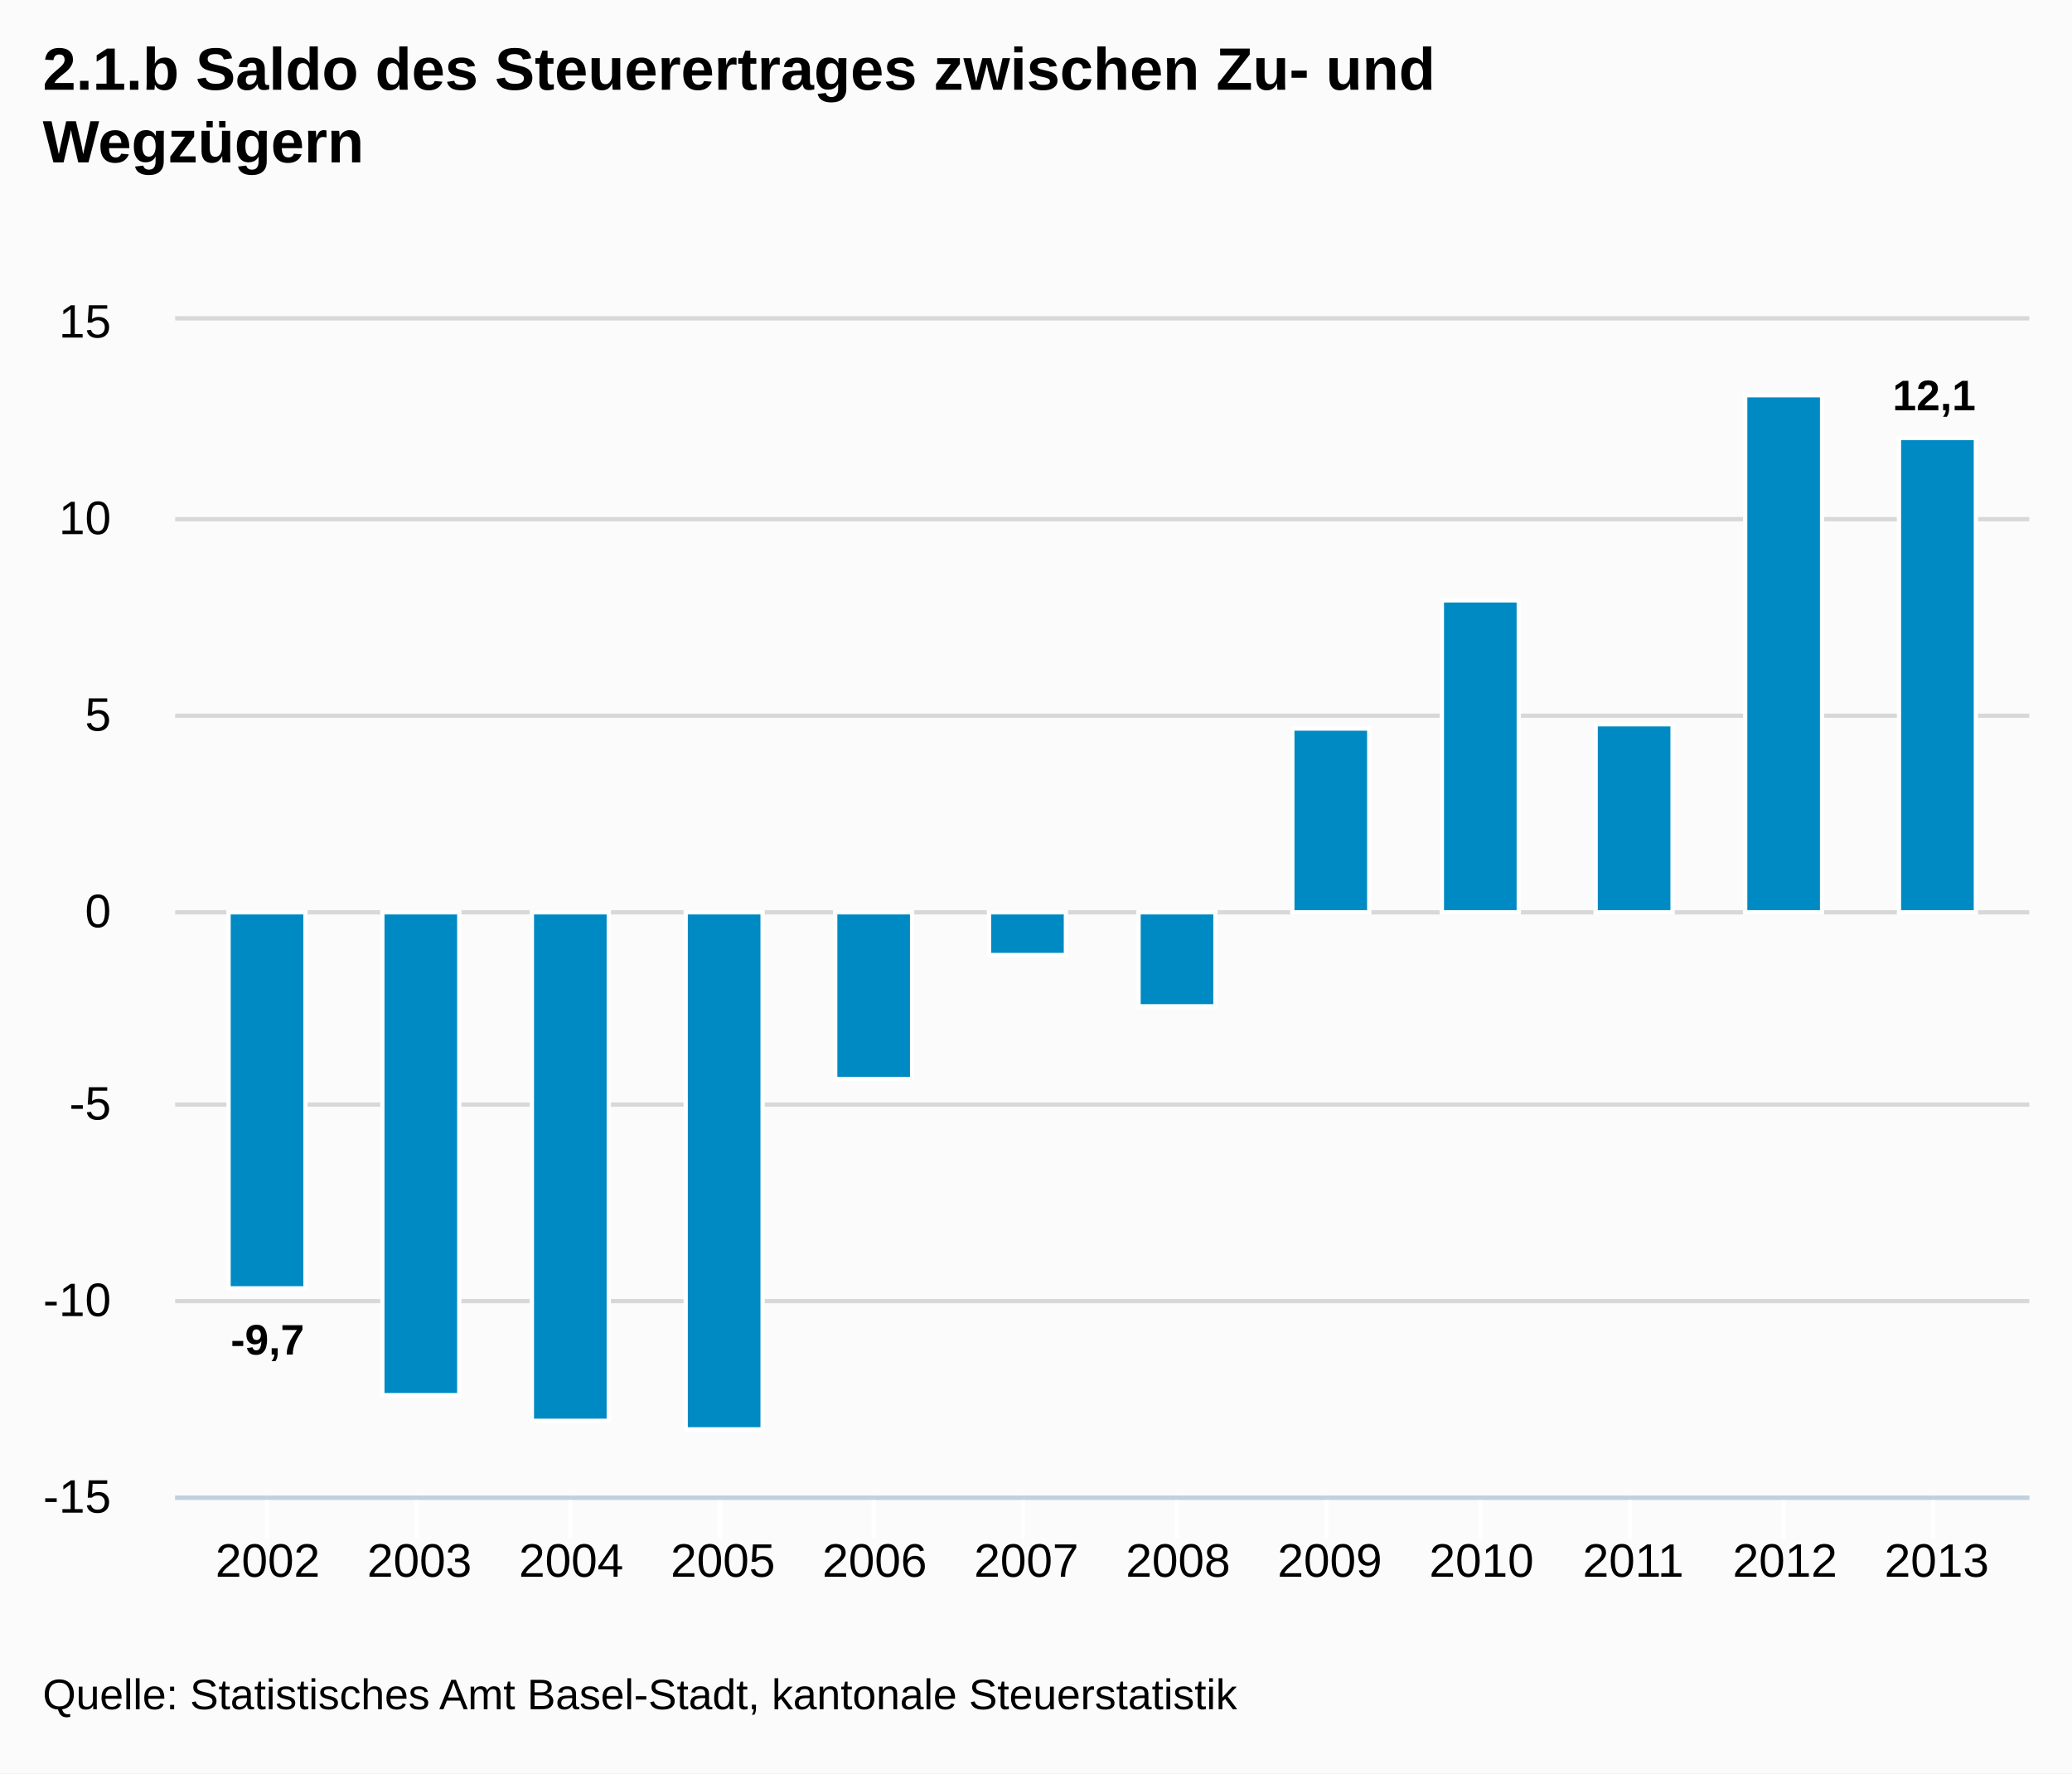
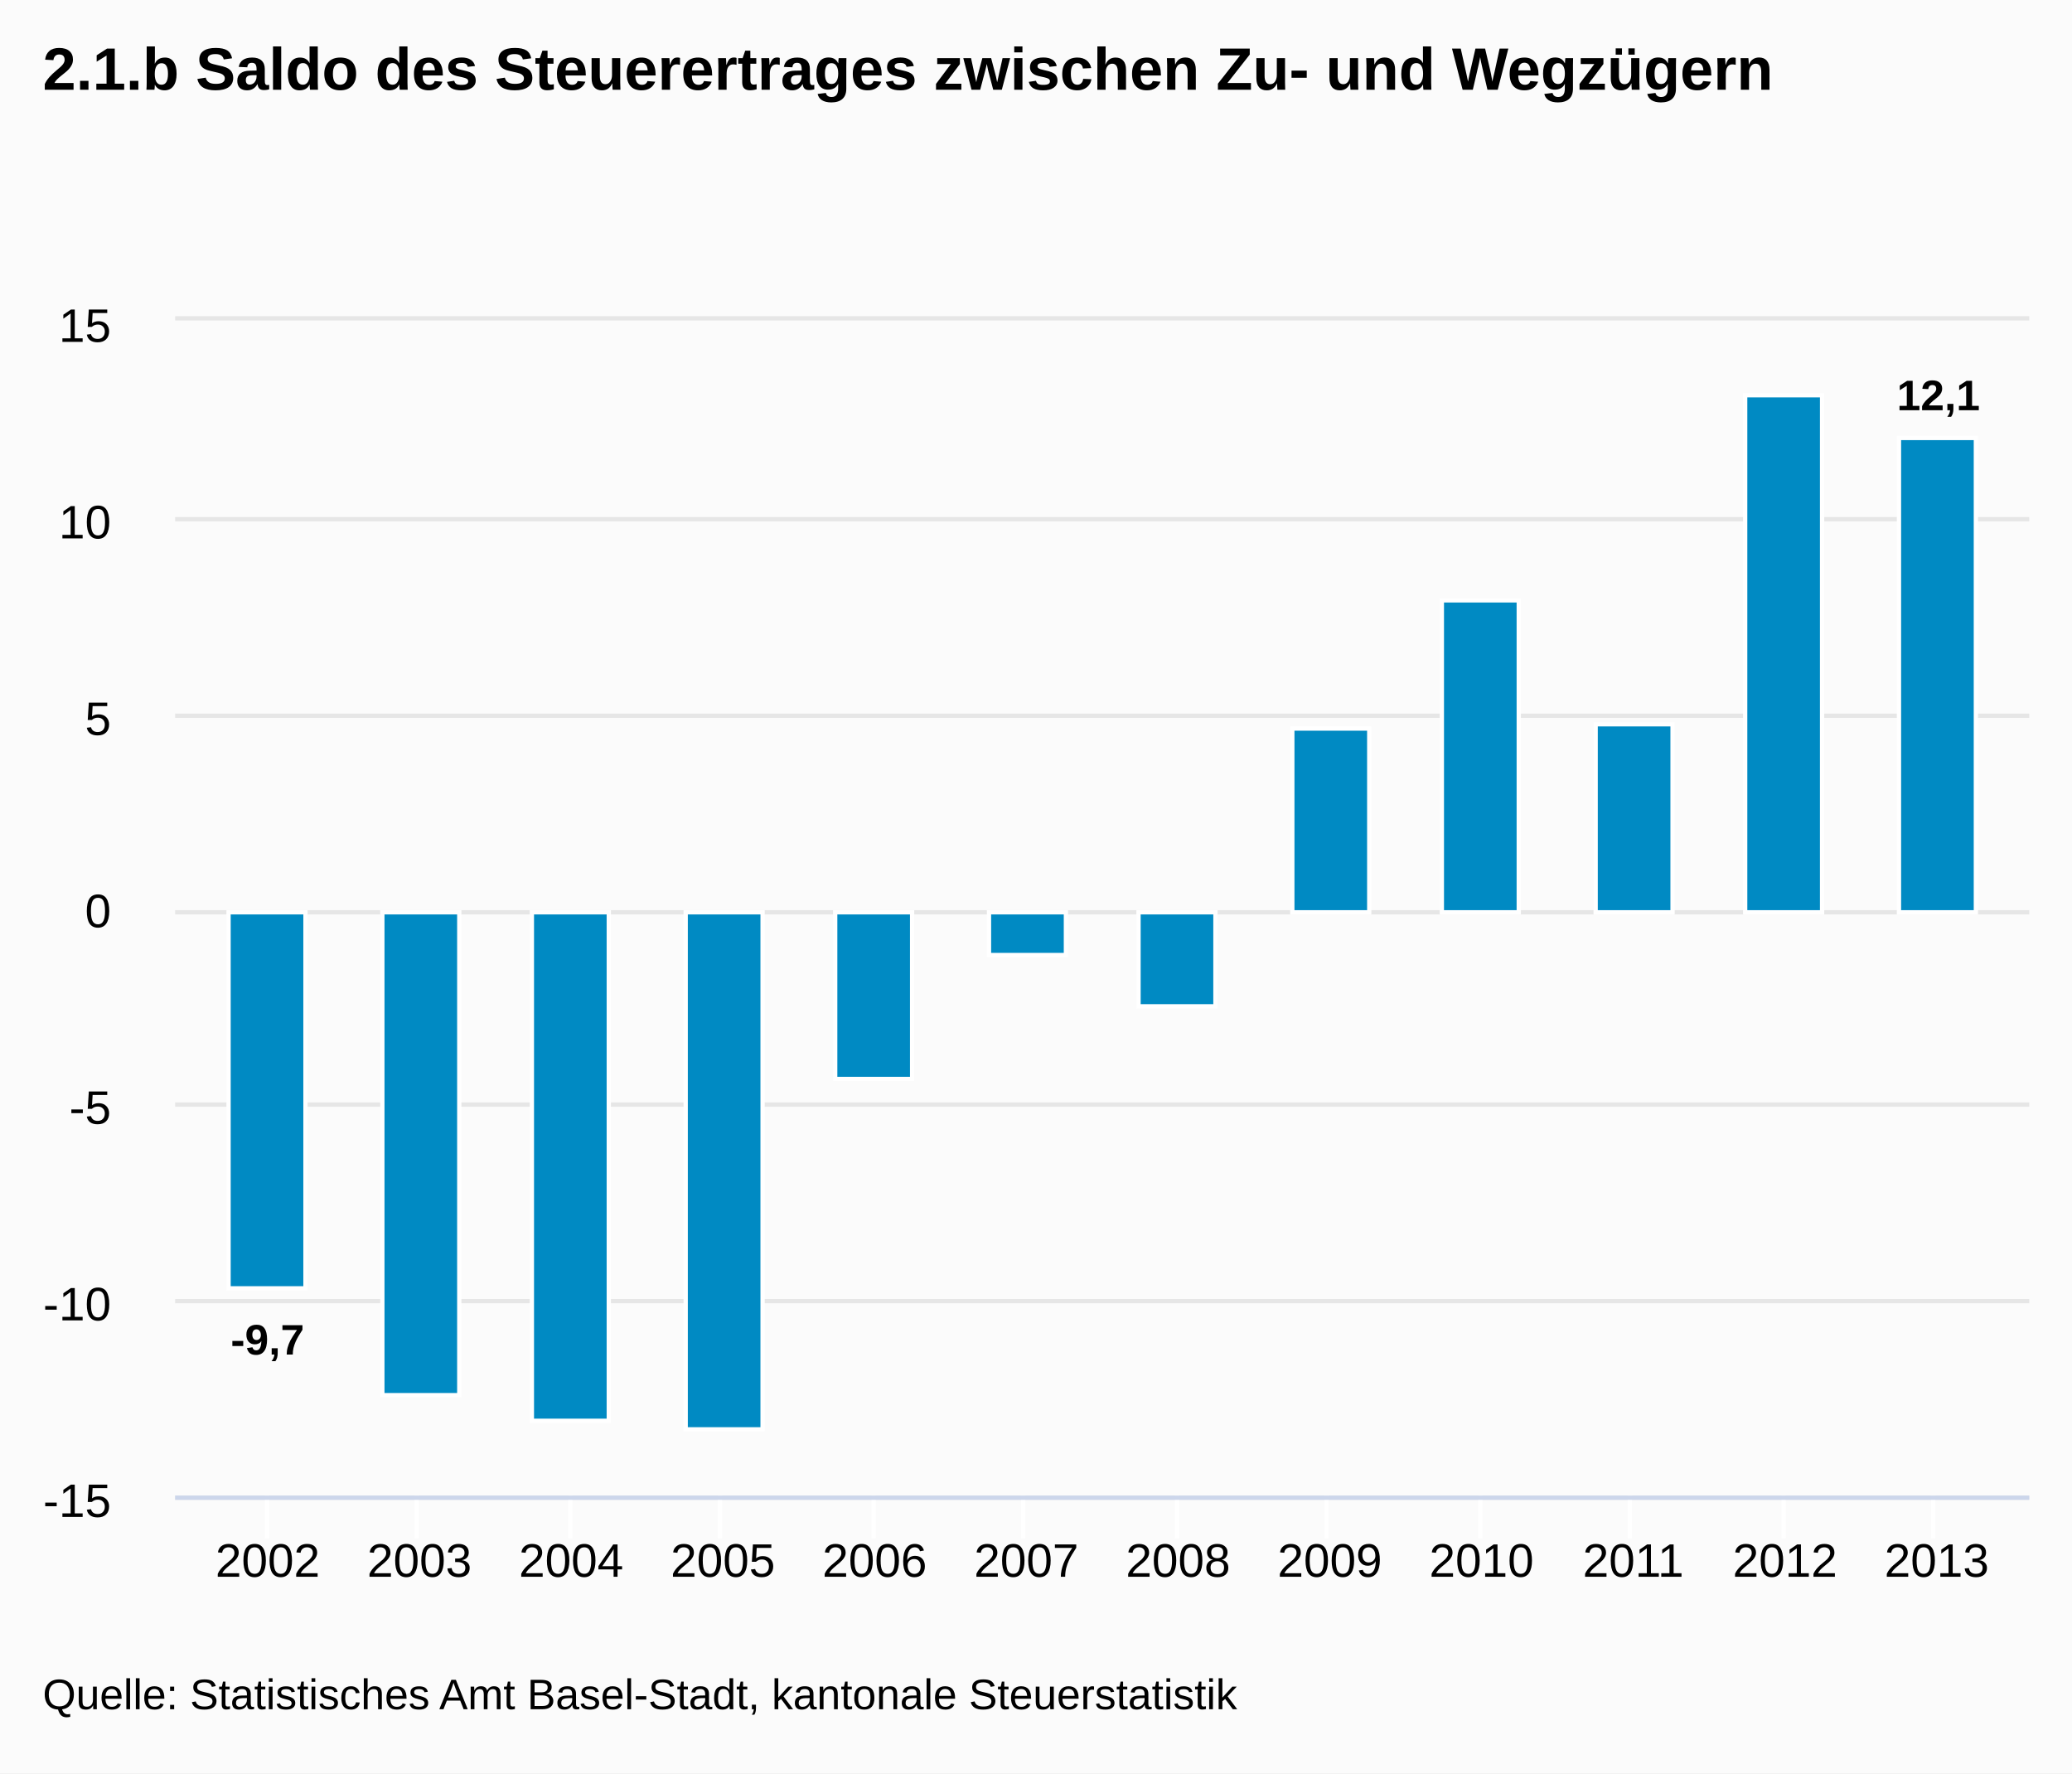
- <svg xmlns="http://www.w3.org/2000/svg" version="1.1" style="font-family:Arial;font-size:12px;" viewBox="0 0 485 415">
+ <svg xmlns="http://www.w3.org/2000/svg" version="1.1" class="highcharts-root" style="font-family:Arial;font-size:12px;" viewBox="0 0 485 415">
  <defs>
    <clipPath id="highcharts-1">
-       <rect x="0" y="0" width="434" height="275" />
+       <rect x="0" y="0" width="434" height="275" fill="none" />
    </clipPath>
  </defs>
-   <rect x="0" y="0" width="485" height="415" fill="#fbfbfb" class=" highcharts-background" />
-   <g class="highcharts-grid" />
-   <g class="highcharts-grid">
-     <path fill="none" d="M 41 350.5 L 475 350.5" stroke="#D8D8D8" stroke-width="1" opacity="1" />
-     <path fill="none" d="M 41 304.5 L 475 304.5" stroke="#D8D8D8" stroke-width="1" opacity="1" />
-     <path fill="none" d="M 41 258.5 L 475 258.5" stroke="#D8D8D8" stroke-width="1" opacity="1" />
-     <path fill="none" d="M 41 213.5 L 475 213.5" stroke="#D8D8D8" stroke-width="1" opacity="1" />
-     <path fill="none" d="M 41 167.5 L 475 167.5" stroke="#D8D8D8" stroke-width="1" opacity="1" />
-     <path fill="none" d="M 41 121.5 L 475 121.5" stroke="#D8D8D8" stroke-width="1" opacity="1" />
-     <path fill="none" d="M 41 74.5 L 475 74.5" stroke="#D8D8D8" stroke-width="1" opacity="1" />
+   <rect fill="#fbfbfb" class="highcharts-background" x="0" y="0" width="485" height="415" rx="0" ry="0" />
+   <rect fill="none" class="highcharts-plot-background" x="41" y="75" width="434" height="275" />
+   <g class="highcharts-grid highcharts-xaxis-grid ">
+     <path fill="none" class="highcharts-grid-line" d="M 62.5 75 L 62.5 350" opacity="1" />
+     <path fill="none" class="highcharts-grid-line" d="M 97.5 75 L 97.5 350" opacity="1" />
+     <path fill="none" class="highcharts-grid-line" d="M 133.5 75 L 133.5 350" opacity="1" />
+     <path fill="none" class="highcharts-grid-line" d="M 168.5 75 L 168.5 350" opacity="1" />
+     <path fill="none" class="highcharts-grid-line" d="M 204.5 75 L 204.5 350" opacity="1" />
+     <path fill="none" class="highcharts-grid-line" d="M 239.5 75 L 239.5 350" opacity="1" />
+     <path fill="none" class="highcharts-grid-line" d="M 275.5 75 L 275.5 350" opacity="1" />
+     <path fill="none" class="highcharts-grid-line" d="M 310.5 75 L 310.5 350" opacity="1" />
+     <path fill="none" class="highcharts-grid-line" d="M 346.5 75 L 346.5 350" opacity="1" />
+     <path fill="none" class="highcharts-grid-line" d="M 381.5 75 L 381.5 350" opacity="1" />
+     <path fill="none" class="highcharts-grid-line" d="M 417.5 75 L 417.5 350" opacity="1" />
+     <path fill="none" class="highcharts-grid-line" d="M 452.5 75 L 452.5 350" opacity="1" />
  </g>
-   <g class="highcharts-axis">
-     <path fill="none" d="M 62.5 350 L 62.5 360" stroke="#FFFFFF" stroke-width="1" opacity="1" />
-     <path fill="none" d="M 97.5 350 L 97.5 360" stroke="#FFFFFF" stroke-width="1" opacity="1" />
-     <path fill="none" d="M 133.5 350 L 133.5 360" stroke="#FFFFFF" stroke-width="1" opacity="1" />
-     <path fill="none" d="M 168.5 350 L 168.5 360" stroke="#FFFFFF" stroke-width="1" opacity="1" />
-     <path fill="none" d="M 204.5 350 L 204.5 360" stroke="#FFFFFF" stroke-width="1" opacity="1" />
-     <path fill="none" d="M 239.5 350 L 239.5 360" stroke="#FFFFFF" stroke-width="1" opacity="1" />
-     <path fill="none" d="M 275.5 350 L 275.5 360" stroke="#FFFFFF" stroke-width="1" opacity="1" />
-     <path fill="none" d="M 310.5 350 L 310.5 360" stroke="#FFFFFF" stroke-width="1" opacity="1" />
-     <path fill="none" d="M 346.5 350 L 346.5 360" stroke="#FFFFFF" stroke-width="1" opacity="1" />
-     <path fill="none" d="M 381.5 350 L 381.5 360" stroke="#FFFFFF" stroke-width="1" opacity="1" />
-     <path fill="none" d="M 417.5 350 L 417.5 360" stroke="#FFFFFF" stroke-width="1" opacity="1" />
-     <path fill="none" d="M 452.5 350 L 452.5 360" stroke="#FFFFFF" stroke-width="1" opacity="1" />
-     <path fill="none" d="M 41 350.5 L 475 350.5" stroke="#C0D0E0" stroke-width="1" />
+   <g class="highcharts-grid highcharts-yaxis-grid ">
+     <path fill="none" stroke="#e6e6e6" stroke-width="1" class="highcharts-grid-line" d="M 41 350.5 L 475 350.5" opacity="1" />
+     <path fill="none" stroke="#e6e6e6" stroke-width="1" class="highcharts-grid-line" d="M 41 304.5 L 475 304.5" opacity="1" />
+     <path fill="none" stroke="#e6e6e6" stroke-width="1" class="highcharts-grid-line" d="M 41 258.5 L 475 258.5" opacity="1" />
+     <path fill="none" stroke="#e6e6e6" stroke-width="1" class="highcharts-grid-line" d="M 41 213.5 L 475 213.5" opacity="1" />
+     <path fill="none" stroke="#e6e6e6" stroke-width="1" class="highcharts-grid-line" d="M 41 167.5 L 475 167.5" opacity="1" />
+     <path fill="none" stroke="#e6e6e6" stroke-width="1" class="highcharts-grid-line" d="M 41 121.5 L 475 121.5" opacity="1" />
+     <path fill="none" stroke="#e6e6e6" stroke-width="1" class="highcharts-grid-line" d="M 41 74.5 L 475 74.5" opacity="1" />
  </g>
-   <g class="highcharts-axis" />
+   <rect fill="none" class="highcharts-plot-border" x="41" y="75" width="434" height="275" />
+   <g class="highcharts-axis highcharts-xaxis ">
+     <path fill="none" class="highcharts-tick" stroke="#FFFFFF" stroke-width="1" d="M 62.5 350 L 62.5 360" opacity="1" />
+     <path fill="none" class="highcharts-tick" stroke="#FFFFFF" stroke-width="1" d="M 97.5 350 L 97.5 360" opacity="1" />
+     <path fill="none" class="highcharts-tick" stroke="#FFFFFF" stroke-width="1" d="M 133.5 350 L 133.5 360" opacity="1" />
+     <path fill="none" class="highcharts-tick" stroke="#FFFFFF" stroke-width="1" d="M 168.5 350 L 168.5 360" opacity="1" />
+     <path fill="none" class="highcharts-tick" stroke="#FFFFFF" stroke-width="1" d="M 204.5 350 L 204.5 360" opacity="1" />
+     <path fill="none" class="highcharts-tick" stroke="#FFFFFF" stroke-width="1" d="M 239.5 350 L 239.5 360" opacity="1" />
+     <path fill="none" class="highcharts-tick" stroke="#FFFFFF" stroke-width="1" d="M 275.5 350 L 275.5 360" opacity="1" />
+     <path fill="none" class="highcharts-tick" stroke="#FFFFFF" stroke-width="1" d="M 310.5 350 L 310.5 360" opacity="1" />
+     <path fill="none" class="highcharts-tick" stroke="#FFFFFF" stroke-width="1" d="M 346.5 350 L 346.5 360" opacity="1" />
+     <path fill="none" class="highcharts-tick" stroke="#FFFFFF" stroke-width="1" d="M 381.5 350 L 381.5 360" opacity="1" />
+     <path fill="none" class="highcharts-tick" stroke="#FFFFFF" stroke-width="1" d="M 417.5 350 L 417.5 360" opacity="1" />
+     <path fill="none" class="highcharts-tick" stroke="#FFFFFF" stroke-width="1" d="M 452.5 350 L 452.5 360" opacity="1" />
+     <path fill="none" class="highcharts-axis-line" stroke="#ccd6eb" stroke-width="1" d="M 41 350.5 L 475 350.5" />
+   </g>
+   <g class="highcharts-axis highcharts-yaxis ">
+     <path fill="none" class="highcharts-axis-line" d="M 41 75 L 41 350" />
+   </g>
  <g class="highcharts-series-group">
-     <g class="highcharts-series highcharts-series-0 highcharts-tracker" transform="translate(41,75) scale(1 1)" style="" clip-path="url(#highcharts-1)">
-       <rect x="12.5" y="138.5" width="18" height="88" stroke="#FFFFFF" stroke-width="1" fill="#008AC3" rx="0" ry="0" />
-       <rect x="48.5" y="138.5" width="18" height="113" stroke="#FFFFFF" stroke-width="1" fill="#008AC3" rx="0" ry="0" />
-       <rect x="83.5" y="138.5" width="18" height="119" stroke="#FFFFFF" stroke-width="1" fill="#008AC3" rx="0" ry="0" />
-       <rect x="119.5" y="138.5" width="18" height="121" stroke="#FFFFFF" stroke-width="1" fill="#008AC3" rx="0" ry="0" />
-       <rect x="154.5" y="138.5" width="18" height="39" stroke="#FFFFFF" stroke-width="1" fill="#008AC3" rx="0" ry="0" />
-       <rect x="190.5" y="138.5" width="18" height="10" stroke="#FFFFFF" stroke-width="1" fill="#008AC3" rx="0" ry="0" />
-       <rect x="225.5" y="138.5" width="18" height="22" stroke="#FFFFFF" stroke-width="1" fill="#008AC3" rx="0" ry="0" />
-       <rect x="261.5" y="95.5" width="18" height="43" stroke="#FFFFFF" stroke-width="1" fill="#008AC3" rx="0" ry="0" />
-       <rect x="296.5" y="65.5" width="18" height="73" stroke="#FFFFFF" stroke-width="1" fill="#008AC3" rx="0" ry="0" />
-       <rect x="332.5" y="94.5" width="18" height="44" stroke="#FFFFFF" stroke-width="1" fill="#008AC3" rx="0" ry="0" />
-       <rect x="367.5" y="17.5" width="18" height="121" stroke="#FFFFFF" stroke-width="1" fill="#008AC3" rx="0" ry="0" />
-       <rect x="403.5" y="27.5" width="18" height="111" stroke="#FFFFFF" stroke-width="1" fill="#008AC3" rx="0" ry="0" />
+     <g class="highcharts-series highcharts-series-0 highcharts-column-series highcharts-color-undefined highcharts-tracker" transform="translate(41,75) scale(1 1)" width="275" height="434" clip-path="url(#highcharts-1)">
+       <rect x="12.5" y="138.5" width="18" height="88" fill="#008AC3" class="highcharts-point highcharts-negative" stroke="#ffffff" stroke-width="1" />
+       <rect x="48.5" y="138.5" width="18" height="113" fill="#008AC3" class="highcharts-point highcharts-negative" stroke="#ffffff" stroke-width="1" />
+       <rect x="83.5" y="138.5" width="18" height="119" fill="#008AC3" class="highcharts-point highcharts-negative" stroke="#ffffff" stroke-width="1" />
+       <rect x="119.5" y="138.5" width="18" height="121" fill="#008AC3" class="highcharts-point highcharts-negative" stroke="#ffffff" stroke-width="1" />
+       <rect x="154.5" y="138.5" width="18" height="39" fill="#008AC3" class="highcharts-point highcharts-negative" stroke="#ffffff" stroke-width="1" />
+       <rect x="190.5" y="138.5" width="18" height="10" fill="#008AC3" class="highcharts-point highcharts-negative" stroke="#ffffff" stroke-width="1" />
+       <rect x="225.5" y="138.5" width="18" height="22" fill="#008AC3" class="highcharts-point highcharts-negative" stroke="#ffffff" stroke-width="1" />
+       <rect x="261.5" y="95.5" width="18" height="43" fill="#008AC3" class="highcharts-point" stroke="#ffffff" stroke-width="1" />
+       <rect x="296.5" y="65.5" width="18" height="73" fill="#008AC3" class="highcharts-point" stroke="#ffffff" stroke-width="1" />
+       <rect x="332.5" y="94.5" width="18" height="44" fill="#008AC3" class="highcharts-point" stroke="#ffffff" stroke-width="1" />
+       <rect x="367.5" y="17.5" width="18" height="121" fill="#008AC3" class="highcharts-point" stroke="#ffffff" stroke-width="1" />
+       <rect x="403.5" y="27.5" width="18" height="111" fill="#008AC3" class="highcharts-point" stroke="#ffffff" stroke-width="1" />
    </g>
-     <g class="highcharts-markers highcharts-series-0" transform="translate(41,75) scale(1 1)" clip-path="none" />
+     <g class="highcharts-markers highcharts-series-0 highcharts-column-series highcharts-color-undefined " transform="translate(41,75) scale(1 1)" width="275" height="434" clip-path="none" />
  </g>
  <text x="10" text-anchor="start" class="highcharts-title" style="color:#000000;font-size:14px;font-weight:bold;fill:#000000;width:421px;" y="21">
-     <tspan>2.1.b Saldo des Steuerertrages zwischen Zu- und</tspan>
-     <tspan dy="17" x="10">Wegzügern</tspan>
+     <tspan>2.1.b Saldo des Steuerertrages zwischen Zu- und Wegzügern</tspan>
  </text>
-   <g class="highcharts-data-labels highcharts-series-0 highcharts-tracker" transform="translate(41,75) scale(1 1)" opacity="1" style="">
-     <g style="" transform="translate(8,227)">
-       <text x="5" style="font-size:10px;font-weight:bold;color:#000000;text-shadow:0 0 6px #FFFFFF, 0 0 3px #FFFFFF;fill:#000000;text-rendering:geometricPrecision;" y="15">
+   <g class="highcharts-data-labels highcharts-series-0 highcharts-column-series highcharts-color-undefined highcharts-tracker" transform="translate(41,75) scale(1 1)" opacity="1">
+     <g class="highcharts-label highcharts-data-label highcharts-data-label-color-undefined " style="" transform="translate(8,227)">
+       <text x="5" style="font-size:10px;font-weight:bold;color:#000000;text-shadow:1px 1px #FFFFFF, -1px -1px #FFFFFF, -1px 1px #FFFFFF, 1px -1px #FFFFFF;fill:#000000;text-rendering:geometricPrecision;" y="15">
        <tspan>-9,7</tspan>
      </text>
    </g>
-     <g style="" transform="translate(53,252)">
-       <text x="5" style="font-size:10px;font-weight:bold;color:#000000;text-shadow:0 0 6px #FFFFFF, 0 0 3px #FFFFFF;fill:#000000;text-rendering:geometricPrecision;" y="15" />
+     <g class="highcharts-label highcharts-data-label highcharts-data-label-color-undefined " style="" transform="translate(53,252)">
+       <text x="5" style="font-size:10px;font-weight:bold;color:#000000;text-shadow:1px 1px #FFFFFF, -1px -1px #FFFFFF, -1px 1px #FFFFFF, 1px -1px #FFFFFF;fill:#000000;text-rendering:geometricPrecision;" y="15" />
    </g>
-     <g style="" transform="translate(88,258)">
-       <text x="5" style="font-size:10px;font-weight:bold;color:#000000;text-shadow:0 0 6px #FFFFFF, 0 0 3px #FFFFFF;fill:#000000;text-rendering:geometricPrecision;" y="15" />
+     <g class="highcharts-label highcharts-data-label highcharts-data-label-color-undefined " style="" transform="translate(88,258)">
+       <text x="5" style="font-size:10px;font-weight:bold;color:#000000;text-shadow:1px 1px #FFFFFF, -1px -1px #FFFFFF, -1px 1px #FFFFFF, 1px -1px #FFFFFF;fill:#000000;text-rendering:geometricPrecision;" y="15" />
    </g>
-     <g style="" transform="translate(124,260)">
-       <text x="5" style="font-size:10px;font-weight:bold;color:#000000;text-shadow:0 0 6px #FFFFFF, 0 0 3px #FFFFFF;fill:#000000;text-rendering:geometricPrecision;" y="15" />
+     <g class="highcharts-label highcharts-data-label highcharts-data-label-color-undefined " style="" transform="translate(124,260)">
+       <text x="5" style="font-size:10px;font-weight:bold;color:#000000;text-shadow:1px 1px #FFFFFF, -1px -1px #FFFFFF, -1px 1px #FFFFFF, 1px -1px #FFFFFF;fill:#000000;text-rendering:geometricPrecision;" y="15" />
    </g>
-     <g style="" transform="translate(159,178)">
-       <text x="5" style="font-size:10px;font-weight:bold;color:#000000;text-shadow:0 0 6px #FFFFFF, 0 0 3px #FFFFFF;fill:#000000;text-rendering:geometricPrecision;" y="15" />
+     <g class="highcharts-label highcharts-data-label highcharts-data-label-color-undefined " style="" transform="translate(159,178)">
+       <text x="5" style="font-size:10px;font-weight:bold;color:#000000;text-shadow:1px 1px #FFFFFF, -1px -1px #FFFFFF, -1px 1px #FFFFFF, 1px -1px #FFFFFF;fill:#000000;text-rendering:geometricPrecision;" y="15" />
    </g>
-     <g style="" transform="translate(195,149)">
-       <text x="5" style="font-size:10px;font-weight:bold;color:#000000;text-shadow:0 0 6px #FFFFFF, 0 0 3px #FFFFFF;fill:#000000;text-rendering:geometricPrecision;" y="15" />
+     <g class="highcharts-label highcharts-data-label highcharts-data-label-color-undefined " style="" transform="translate(195,149)">
+       <text x="5" style="font-size:10px;font-weight:bold;color:#000000;text-shadow:1px 1px #FFFFFF, -1px -1px #FFFFFF, -1px 1px #FFFFFF, 1px -1px #FFFFFF;fill:#000000;text-rendering:geometricPrecision;" y="15" />
    </g>
-     <g style="" transform="translate(230,161)">
-       <text x="5" style="font-size:10px;font-weight:bold;color:#000000;text-shadow:0 0 6px #FFFFFF, 0 0 3px #FFFFFF;fill:#000000;text-rendering:geometricPrecision;" y="15" />
+     <g class="highcharts-label highcharts-data-label highcharts-data-label-color-undefined " style="" transform="translate(230,161)">
+       <text x="5" style="font-size:10px;font-weight:bold;color:#000000;text-shadow:1px 1px #FFFFFF, -1px -1px #FFFFFF, -1px 1px #FFFFFF, 1px -1px #FFFFFF;fill:#000000;text-rendering:geometricPrecision;" y="15" />
    </g>
-     <g style="" transform="translate(266,86)">
-       <text x="5" style="font-size:10px;font-weight:bold;color:#000000;text-shadow:0 0 6px #FFFFFF, 0 0 3px #FFFFFF;fill:#000000;text-rendering:geometricPrecision;" y="15" />
+     <g class="highcharts-label highcharts-data-label highcharts-data-label-color-undefined " style="" transform="translate(266,86)">
+       <text x="5" style="font-size:10px;font-weight:bold;color:#000000;text-shadow:1px 1px #FFFFFF, -1px -1px #FFFFFF, -1px 1px #FFFFFF, 1px -1px #FFFFFF;fill:#000000;text-rendering:geometricPrecision;" y="15" />
    </g>
-     <g style="" transform="translate(301,56)">
-       <text x="5" style="font-size:10px;font-weight:bold;color:#000000;text-shadow:0 0 6px #FFFFFF, 0 0 3px #FFFFFF;fill:#000000;text-rendering:geometricPrecision;" y="15" />
+     <g class="highcharts-label highcharts-data-label highcharts-data-label-color-undefined " style="" transform="translate(301,56)">
+       <text x="5" style="font-size:10px;font-weight:bold;color:#000000;text-shadow:1px 1px #FFFFFF, -1px -1px #FFFFFF, -1px 1px #FFFFFF, 1px -1px #FFFFFF;fill:#000000;text-rendering:geometricPrecision;" y="15" />
    </g>
-     <g style="" transform="translate(337,85)">
-       <text x="5" style="font-size:10px;font-weight:bold;color:#000000;text-shadow:0 0 6px #FFFFFF, 0 0 3px #FFFFFF;fill:#000000;text-rendering:geometricPrecision;" y="15" />
+     <g class="highcharts-label highcharts-data-label highcharts-data-label-color-undefined " style="" transform="translate(337,85)">
+       <text x="5" style="font-size:10px;font-weight:bold;color:#000000;text-shadow:1px 1px #FFFFFF, -1px -1px #FFFFFF, -1px 1px #FFFFFF, 1px -1px #FFFFFF;fill:#000000;text-rendering:geometricPrecision;" y="15" />
    </g>
-     <g style="" transform="translate(372,8)">
-       <text x="5" style="font-size:10px;font-weight:bold;color:#000000;text-shadow:0 0 6px #FFFFFF, 0 0 3px #FFFFFF;fill:#000000;text-rendering:geometricPrecision;" y="15" />
+     <g class="highcharts-label highcharts-data-label highcharts-data-label-color-undefined " style="" transform="translate(372,8)">
+       <text x="5" style="font-size:10px;font-weight:bold;color:#000000;text-shadow:1px 1px #FFFFFF, -1px -1px #FFFFFF, -1px 1px #FFFFFF, 1px -1px #FFFFFF;fill:#000000;text-rendering:geometricPrecision;" y="15" />
    </g>
-     <g style="" transform="translate(397,6)">
-       <text x="5" style="font-size:10px;font-weight:bold;color:#000000;text-shadow:0 0 6px #FFFFFF, 0 0 3px #FFFFFF;fill:#000000;text-rendering:geometricPrecision;" y="15">
+     <g class="highcharts-label highcharts-data-label highcharts-data-label-color-undefined " style="" transform="translate(398,6)">
+       <text x="5" style="font-size:10px;font-weight:bold;color:#000000;text-shadow:1px 1px #FFFFFF, -1px -1px #FFFFFF, -1px 1px #FFFFFF, 1px -1px #FFFFFF;fill:#000000;text-rendering:geometricPrecision;" y="15">
        <tspan>12,1</tspan>
      </text>
    </g>
  </g>
-   <g class="highcharts-axis-labels highcharts-xaxis-labels">
+   <g class="highcharts-axis-labels highcharts-xaxis-labels ">
    <text x="62.664" style="color:#000000;cursor:default;font-size:11px;fill:#000000;" text-anchor="middle" transform="translate(0,0)" y="369" opacity="1">2002</text>
    <text x="98.18" style="color:#000000;cursor:default;font-size:11px;fill:#000000;" text-anchor="middle" transform="translate(0,0)" y="369" opacity="1">2003</text>
    <text x="133.696" style="color:#000000;cursor:default;font-size:11px;fill:#000000;" text-anchor="middle" transform="translate(0,0)" y="369" opacity="1">2004</text>
    <text x="169.211" style="color:#000000;cursor:default;font-size:11px;fill:#000000;" text-anchor="middle" transform="translate(0,0)" y="369" opacity="1">2005</text>
    <text x="204.727" style="color:#000000;cursor:default;font-size:11px;fill:#000000;" text-anchor="middle" transform="translate(0,0)" y="369" opacity="1">2006</text>
    <text x="240.242" style="color:#000000;cursor:default;font-size:11px;fill:#000000;" text-anchor="middle" transform="translate(0,0)" y="369" opacity="1">2007</text>
    <text x="275.758" style="color:#000000;cursor:default;font-size:11px;fill:#000000;" text-anchor="middle" transform="translate(0,0)" y="369" opacity="1">2008</text>
    <text x="311.273" style="color:#000000;cursor:default;font-size:11px;fill:#000000;" text-anchor="middle" transform="translate(0,0)" y="369" opacity="1">2009</text>
    <text x="346.789" style="color:#000000;cursor:default;font-size:11px;fill:#000000;" text-anchor="middle" transform="translate(0,0)" y="369" opacity="1">2010</text>
    <text x="382.304" style="color:#000000;cursor:default;font-size:11px;fill:#000000;" text-anchor="middle" transform="translate(0,0)" y="369" opacity="1">2011</text>
    <text x="417.82" style="color:#000000;cursor:default;font-size:11px;fill:#000000;" text-anchor="middle" transform="translate(0,0)" y="369" opacity="1">2012</text>
    <text x="453.336" style="color:#000000;cursor:default;font-size:11px;fill:#000000;" text-anchor="middle" transform="translate(0,0)" y="369" opacity="1">2013</text>
  </g>
-   <g class="highcharts-axis-labels highcharts-yaxis-labels">
-     <text x="26" style="color:#000000;cursor:default;font-size:11px;fill:#000000;width:150px;text-overflow:clip;" text-anchor="end" transform="translate(0,0)" y="354" opacity="1">
+   <g class="highcharts-axis-labels highcharts-yaxis-labels ">
+     <text x="26" style="color:#000000;cursor:default;font-size:11px;fill:#000000;width:150px;text-overflow:clip;" text-anchor="end" transform="translate(0,0)" y="355" opacity="1">
      <tspan>-15</tspan>
    </text>
-     <text x="26" style="color:#000000;cursor:default;font-size:11px;fill:#000000;width:150px;text-overflow:clip;" text-anchor="end" transform="translate(0,0)" y="308" opacity="1">
+     <text x="26" style="color:#000000;cursor:default;font-size:11px;fill:#000000;width:150px;text-overflow:clip;" text-anchor="end" transform="translate(0,0)" y="309" opacity="1">
      <tspan>-10</tspan>
    </text>
-     <text x="26" style="color:#000000;cursor:default;font-size:11px;fill:#000000;width:150px;text-overflow:clip;" text-anchor="end" transform="translate(0,0)" y="262" opacity="1">
+     <text x="26" style="color:#000000;cursor:default;font-size:11px;fill:#000000;width:150px;text-overflow:clip;" text-anchor="end" transform="translate(0,0)" y="263" opacity="1">
      <tspan>-5</tspan>
    </text>
    <text x="26" style="color:#000000;cursor:default;font-size:11px;fill:#000000;width:150px;text-overflow:clip;" text-anchor="end" transform="translate(0,0)" y="217" opacity="1">
      <tspan>0</tspan>
    </text>
-     <text x="26" style="color:#000000;cursor:default;font-size:11px;fill:#000000;width:150px;text-overflow:clip;" text-anchor="end" transform="translate(0,0)" y="171" opacity="1">
+     <text x="26" style="color:#000000;cursor:default;font-size:11px;fill:#000000;width:150px;text-overflow:clip;" text-anchor="end" transform="translate(0,0)" y="172" opacity="1">
      <tspan>5</tspan>
    </text>
-     <text x="26" style="color:#000000;cursor:default;font-size:11px;fill:#000000;width:150px;text-overflow:clip;" text-anchor="end" transform="translate(0,0)" y="125" opacity="1">
+     <text x="26" style="color:#000000;cursor:default;font-size:11px;fill:#000000;width:150px;text-overflow:clip;" text-anchor="end" transform="translate(0,0)" y="126" opacity="1">
      <tspan>10</tspan>
    </text>
-     <text x="26" style="color:#000000;cursor:default;font-size:11px;fill:#000000;width:150px;text-overflow:clip;" text-anchor="end" transform="translate(0,0)" y="79" opacity="1">
+     <text x="26" style="color:#000000;cursor:default;font-size:11px;fill:#000000;width:150px;text-overflow:clip;" text-anchor="end" transform="translate(0,0)" y="80" opacity="1">
      <tspan>15</tspan>
    </text>
  </g>
-   <g class="highcharts-tooltip" style="cursor:default;padding:0;pointer-events:none;white-space:nowrap;" transform="translate(0,-9000000000)">
-     <path fill="none" d="M 3.5 0.5 L 13.5 0.5 C 16.5 0.5 16.5 0.5 16.5 3.5 L 16.5 13.5 C 16.5 16.5 16.5 16.5 13.5 16.5 L 3.5 16.5 C 0.5 16.5 0.5 16.5 0.5 13.5 L 0.5 3.5 C 0.5 0.5 0.5 0.5 3.5 0.5" isShadow="true" stroke="black" stroke-width="5" transform="translate(1, 1)" opacity="0.05" />
-     <path fill="none" d="M 3.5 0.5 L 13.5 0.5 C 16.5 0.5 16.5 0.5 16.5 3.5 L 16.5 13.5 C 16.5 16.5 16.5 16.5 13.5 16.5 L 3.5 16.5 C 0.5 16.5 0.5 16.5 0.5 13.5 L 0.5 3.5 C 0.5 0.5 0.5 0.5 3.5 0.5" isShadow="true" stroke="black" stroke-width="3" transform="translate(1, 1)" opacity="0.1" />
-     <path fill="none" d="M 3.5 0.5 L 13.5 0.5 C 16.5 0.5 16.5 0.5 16.5 3.5 L 16.5 13.5 C 16.5 16.5 16.5 16.5 13.5 16.5 L 3.5 16.5 C 0.5 16.5 0.5 16.5 0.5 13.5 L 0.5 3.5 C 0.5 0.5 0.5 0.5 3.5 0.5" isShadow="true" stroke="black" stroke-width="1" transform="translate(1, 1)" opacity="0.15" />
-     <path fill="rgba(249, 249, 249, .85)" d="M 3.5 0.5 L 13.5 0.5 C 16.5 0.5 16.5 0.5 16.5 3.5 L 16.5 13.5 C 16.5 16.5 16.5 16.5 13.5 16.5 L 3.5 16.5 C 0.5 16.5 0.5 16.5 0.5 13.5 L 0.5 3.5 C 0.5 0.5 0.5 0.5 3.5 0.5" />
-     <text x="8" style="font-size:12px;color:#333333;fill:#333333;" y="20" />
-   </g>
-   <text x="10" text-anchor="start" style="cursor:default;color:#000000;font-size:10px;fill:#000000;" y="400">
+   <text x="10" class="highcharts-credits" text-anchor="start" style="cursor:default;color:#000000;font-size:10px;fill:#000000;" y="400">
    <tspan>Quelle: Statistisches Amt Basel-Stadt, kantonale Steuerstatistik</tspan>
  </text>
</svg>
